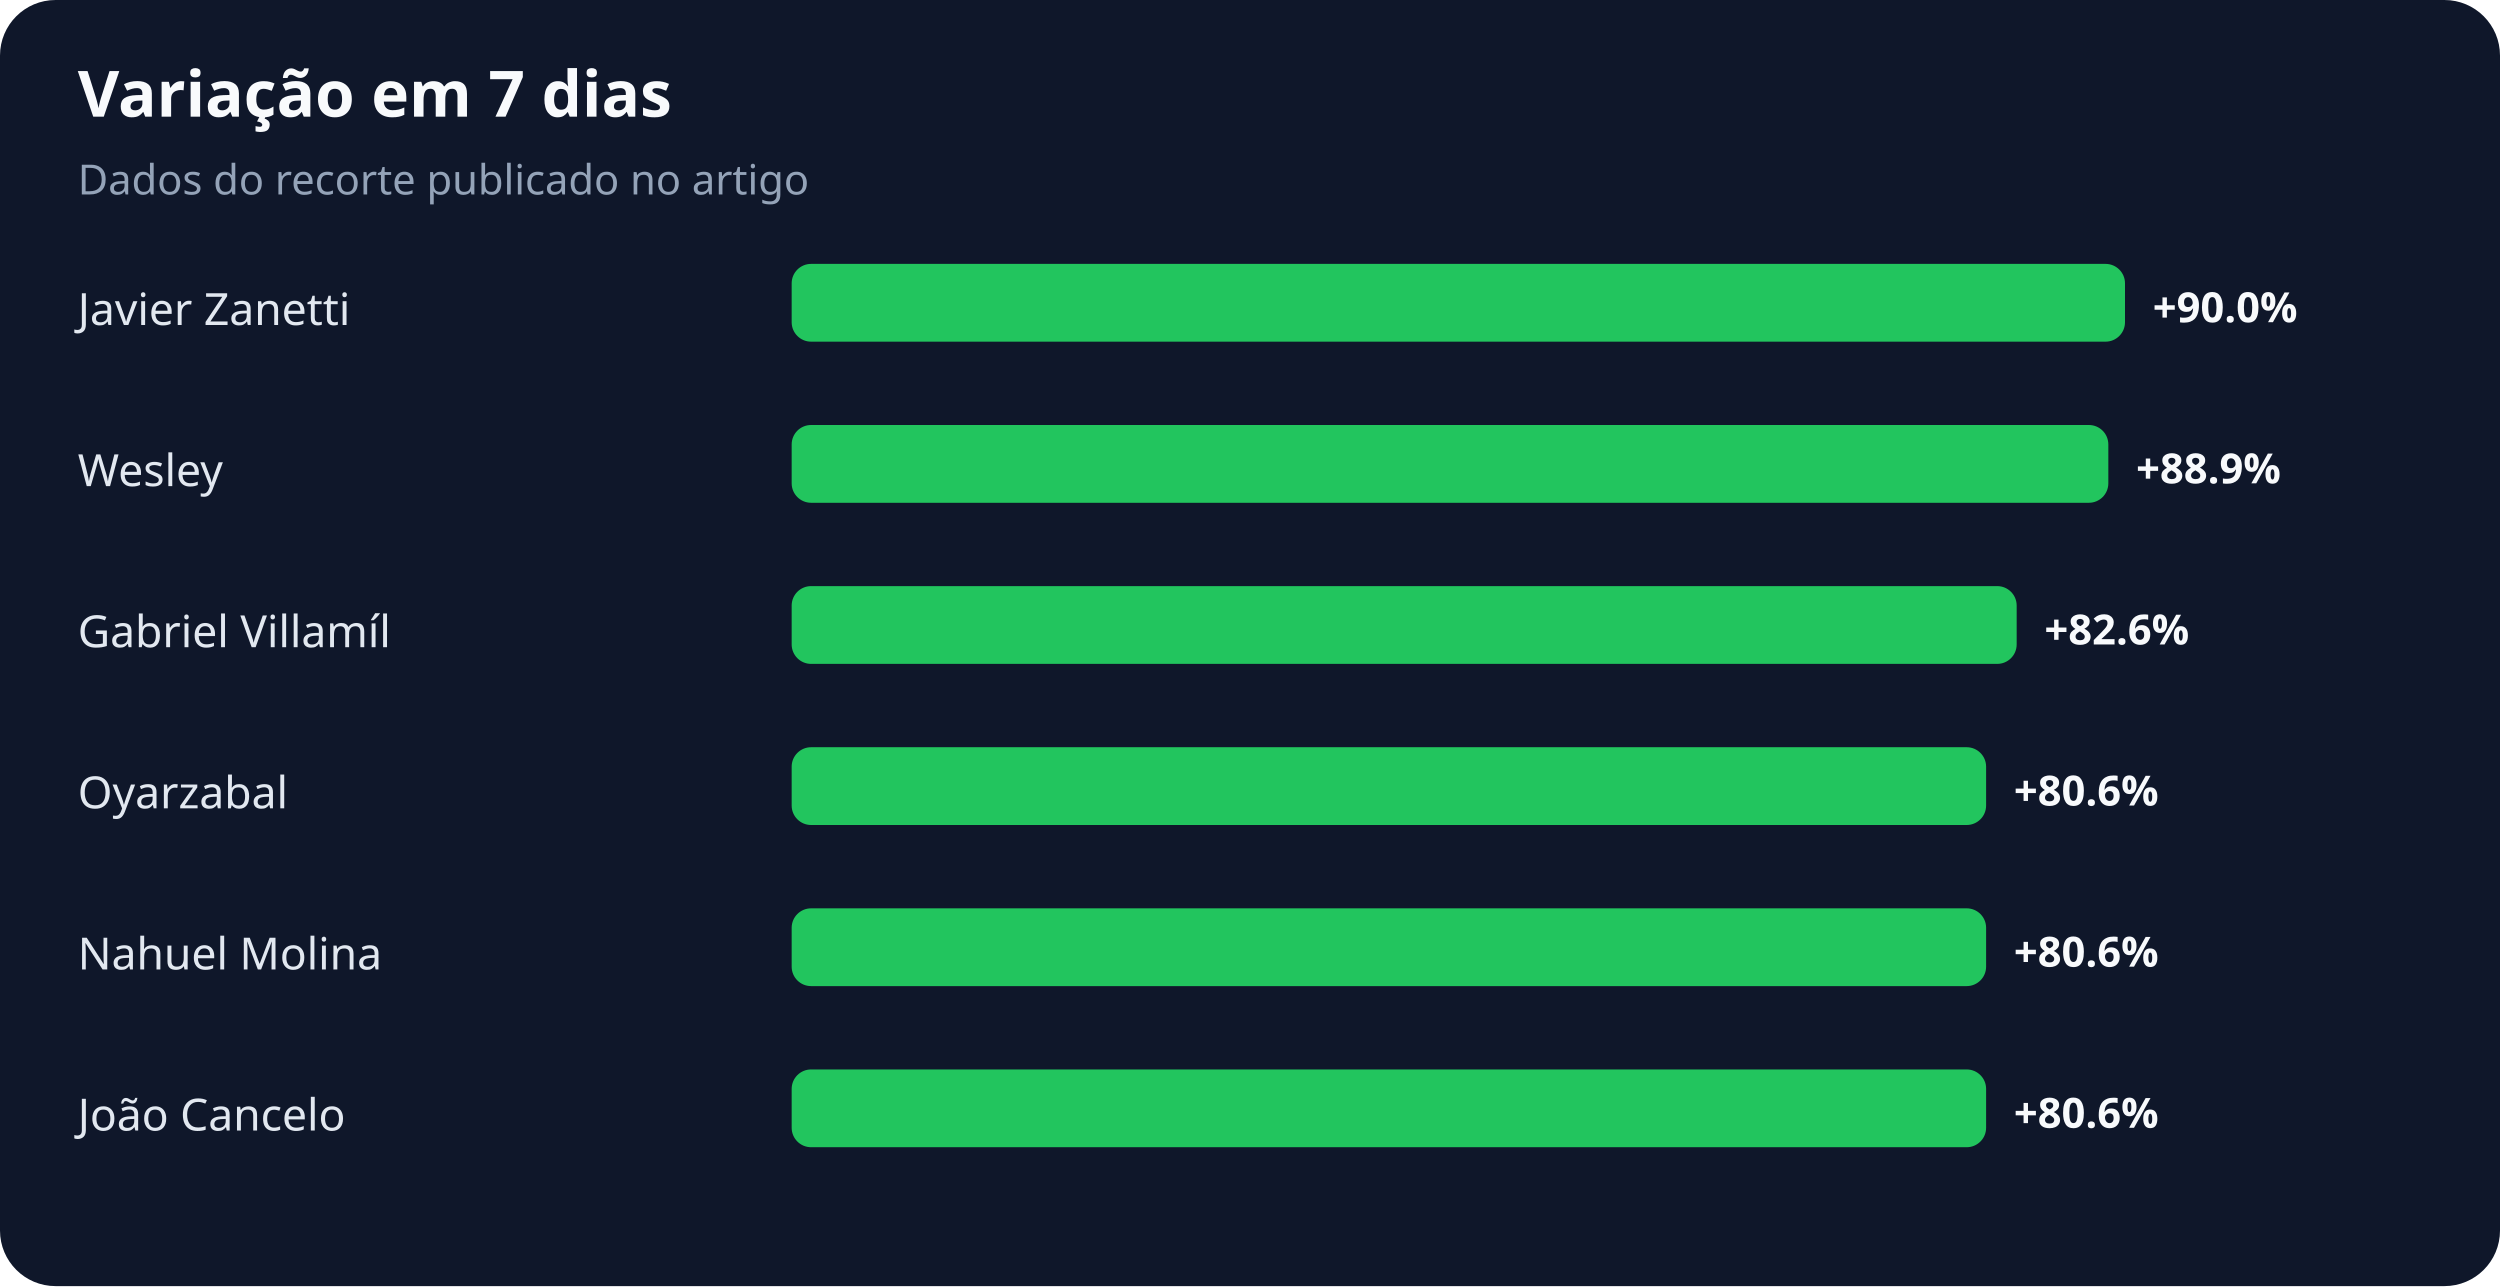
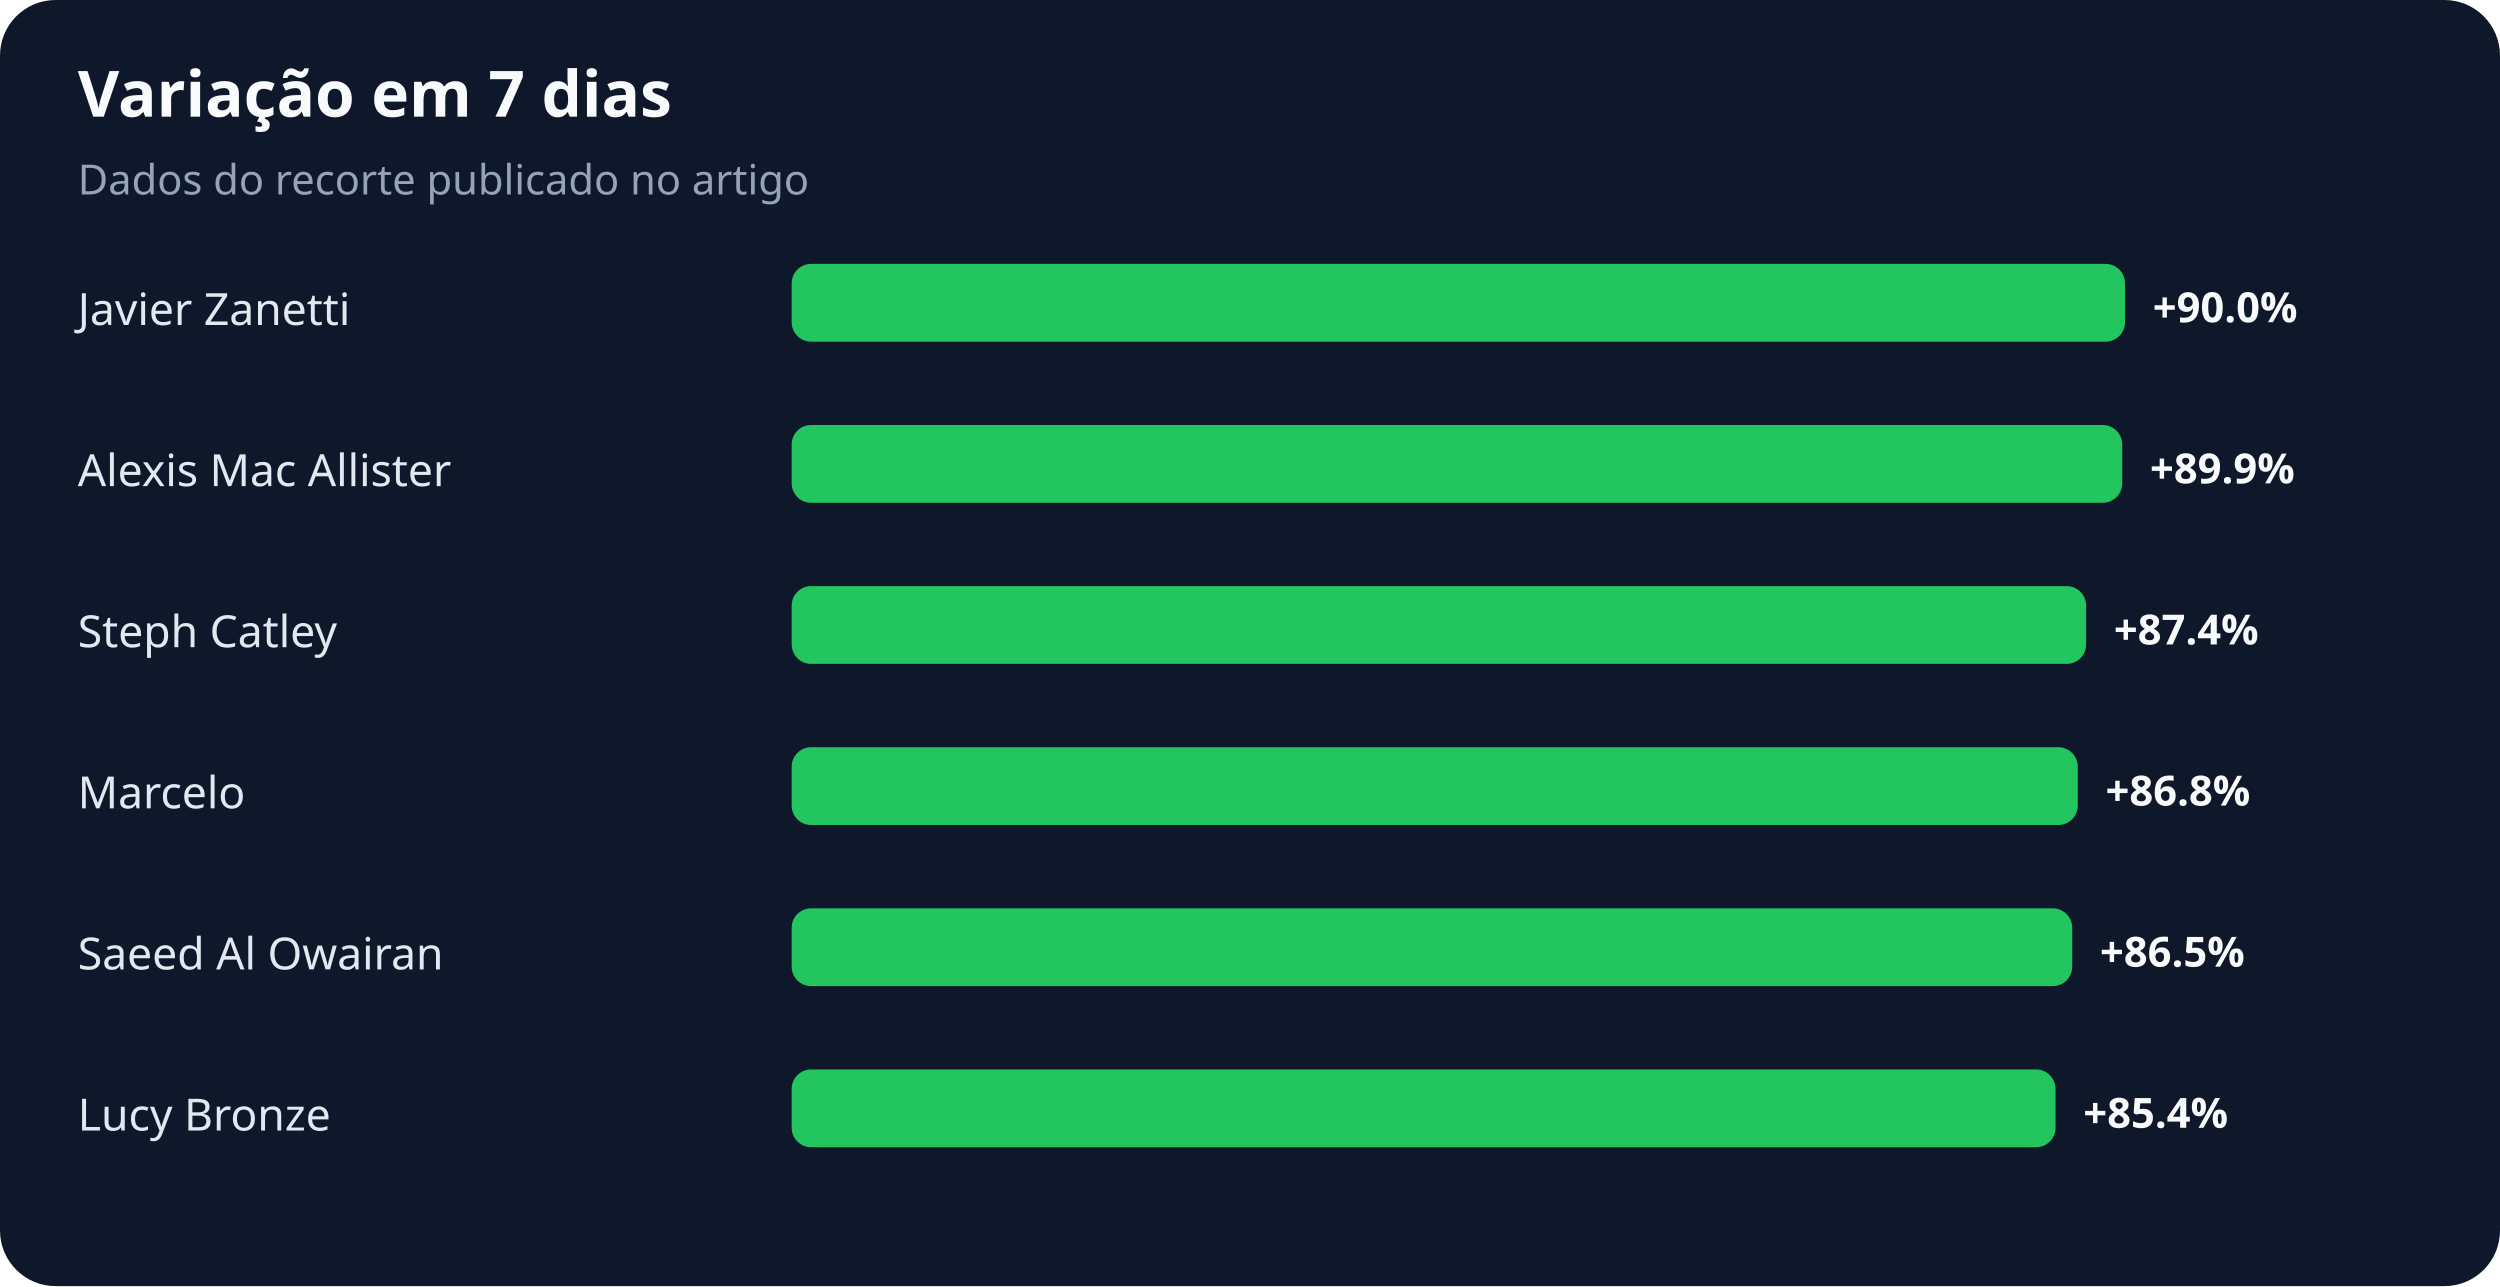
<svg xmlns="http://www.w3.org/2000/svg" width="900" height="463" viewBox="0 0 900 463" role="img" aria-labelledby="title desc">
  <rect width="100%" height="100%" rx="20" fill="#0f172a" />
  <text x="28" y="42" fill="#f8fafc" font-family="system-ui,sans-serif" font-size="23" font-weight="700">Variação em 7 dias</text>
  <text x="28" y="70" fill="#94a3b8" font-family="system-ui,sans-serif" font-size="15">Dados do recorte publicado no artigo</text>
  <text x="28" y="117" fill="#e2e8f0" font-family="system-ui,sans-serif" font-size="16">Javier Zanetti</text>
  <rect x="285" y="95" width="480" height="28" rx="7" fill="#22c55e" />
  <text x="775" y="116" fill="#f8fafc" font-family="system-ui,sans-serif" font-size="15" font-weight="700">+90.0%</text>
-   <text x="28" y="175" fill="#e2e8f0" font-family="system-ui,sans-serif" font-size="16">Wesley</text>
-   <rect x="285" y="153" width="474" height="28" rx="7" fill="#22c55e" />
-   <text x="769" y="174" fill="#f8fafc" font-family="system-ui,sans-serif" font-size="15" font-weight="700">+88.9%</text>
-   <text x="28" y="233" fill="#e2e8f0" font-family="system-ui,sans-serif" font-size="16">Gabriel Villamíl</text>
-   <rect x="285" y="211" width="441" height="28" rx="7" fill="#22c55e" />
-   <text x="736" y="232" fill="#f8fafc" font-family="system-ui,sans-serif" font-size="15" font-weight="700">+82.6%</text>
-   <text x="28" y="291" fill="#e2e8f0" font-family="system-ui,sans-serif" font-size="16">Oyarzabal</text>
-   <rect x="285" y="269" width="430" height="28" rx="7" fill="#22c55e" />
-   <text x="725" y="290" fill="#f8fafc" font-family="system-ui,sans-serif" font-size="15" font-weight="700">+80.6%</text>
-   <text x="28" y="349" fill="#e2e8f0" font-family="system-ui,sans-serif" font-size="16">Nahuel Molina</text>
-   <rect x="285" y="327" width="430" height="28" rx="7" fill="#22c55e" />
-   <text x="725" y="348" fill="#f8fafc" font-family="system-ui,sans-serif" font-size="15" font-weight="700">+80.6%</text>
-   <text x="28" y="407" fill="#e2e8f0" font-family="system-ui,sans-serif" font-size="16">João Cancelo</text>
-   <rect x="285" y="385" width="430" height="28" rx="7" fill="#22c55e" />
-   <text x="725" y="406" fill="#f8fafc" font-family="system-ui,sans-serif" font-size="15" font-weight="700">+80.6%</text>
+   <text x="28" y="175" fill="#e2e8f0" font-family="system-ui,sans-serif" font-size="16">Alexis Mac Allister</text>
+   <rect x="285" y="153" width="479" height="28" rx="7" fill="#22c55e" />
+   <text x="774" y="174" fill="#f8fafc" font-family="system-ui,sans-serif" font-size="15" font-weight="700">+89.9%</text>
+   <text x="28" y="233" fill="#e2e8f0" font-family="system-ui,sans-serif" font-size="16">Steph Catley</text>
+   <rect x="285" y="211" width="466" height="28" rx="7" fill="#22c55e" />
+   <text x="761" y="232" fill="#f8fafc" font-family="system-ui,sans-serif" font-size="15" font-weight="700">+87.4%</text>
+   <text x="28" y="291" fill="#e2e8f0" font-family="system-ui,sans-serif" font-size="16">Marcelo</text>
+   <rect x="285" y="269" width="463" height="28" rx="7" fill="#22c55e" />
+   <text x="758" y="290" fill="#f8fafc" font-family="system-ui,sans-serif" font-size="15" font-weight="700">+86.8%</text>
+   <text x="28" y="349" fill="#e2e8f0" font-family="system-ui,sans-serif" font-size="16">Saeed Al Owairan</text>
+   <rect x="285" y="327" width="461" height="28" rx="7" fill="#22c55e" />
+   <text x="756" y="348" fill="#f8fafc" font-family="system-ui,sans-serif" font-size="15" font-weight="700">+86.5%</text>
+   <text x="28" y="407" fill="#e2e8f0" font-family="system-ui,sans-serif" font-size="16">Lucy Bronze</text>
+   <rect x="285" y="385" width="455" height="28" rx="7" fill="#22c55e" />
+   <text x="750" y="406" fill="#f8fafc" font-family="system-ui,sans-serif" font-size="15" font-weight="700">+85.4%</text>
</svg>
